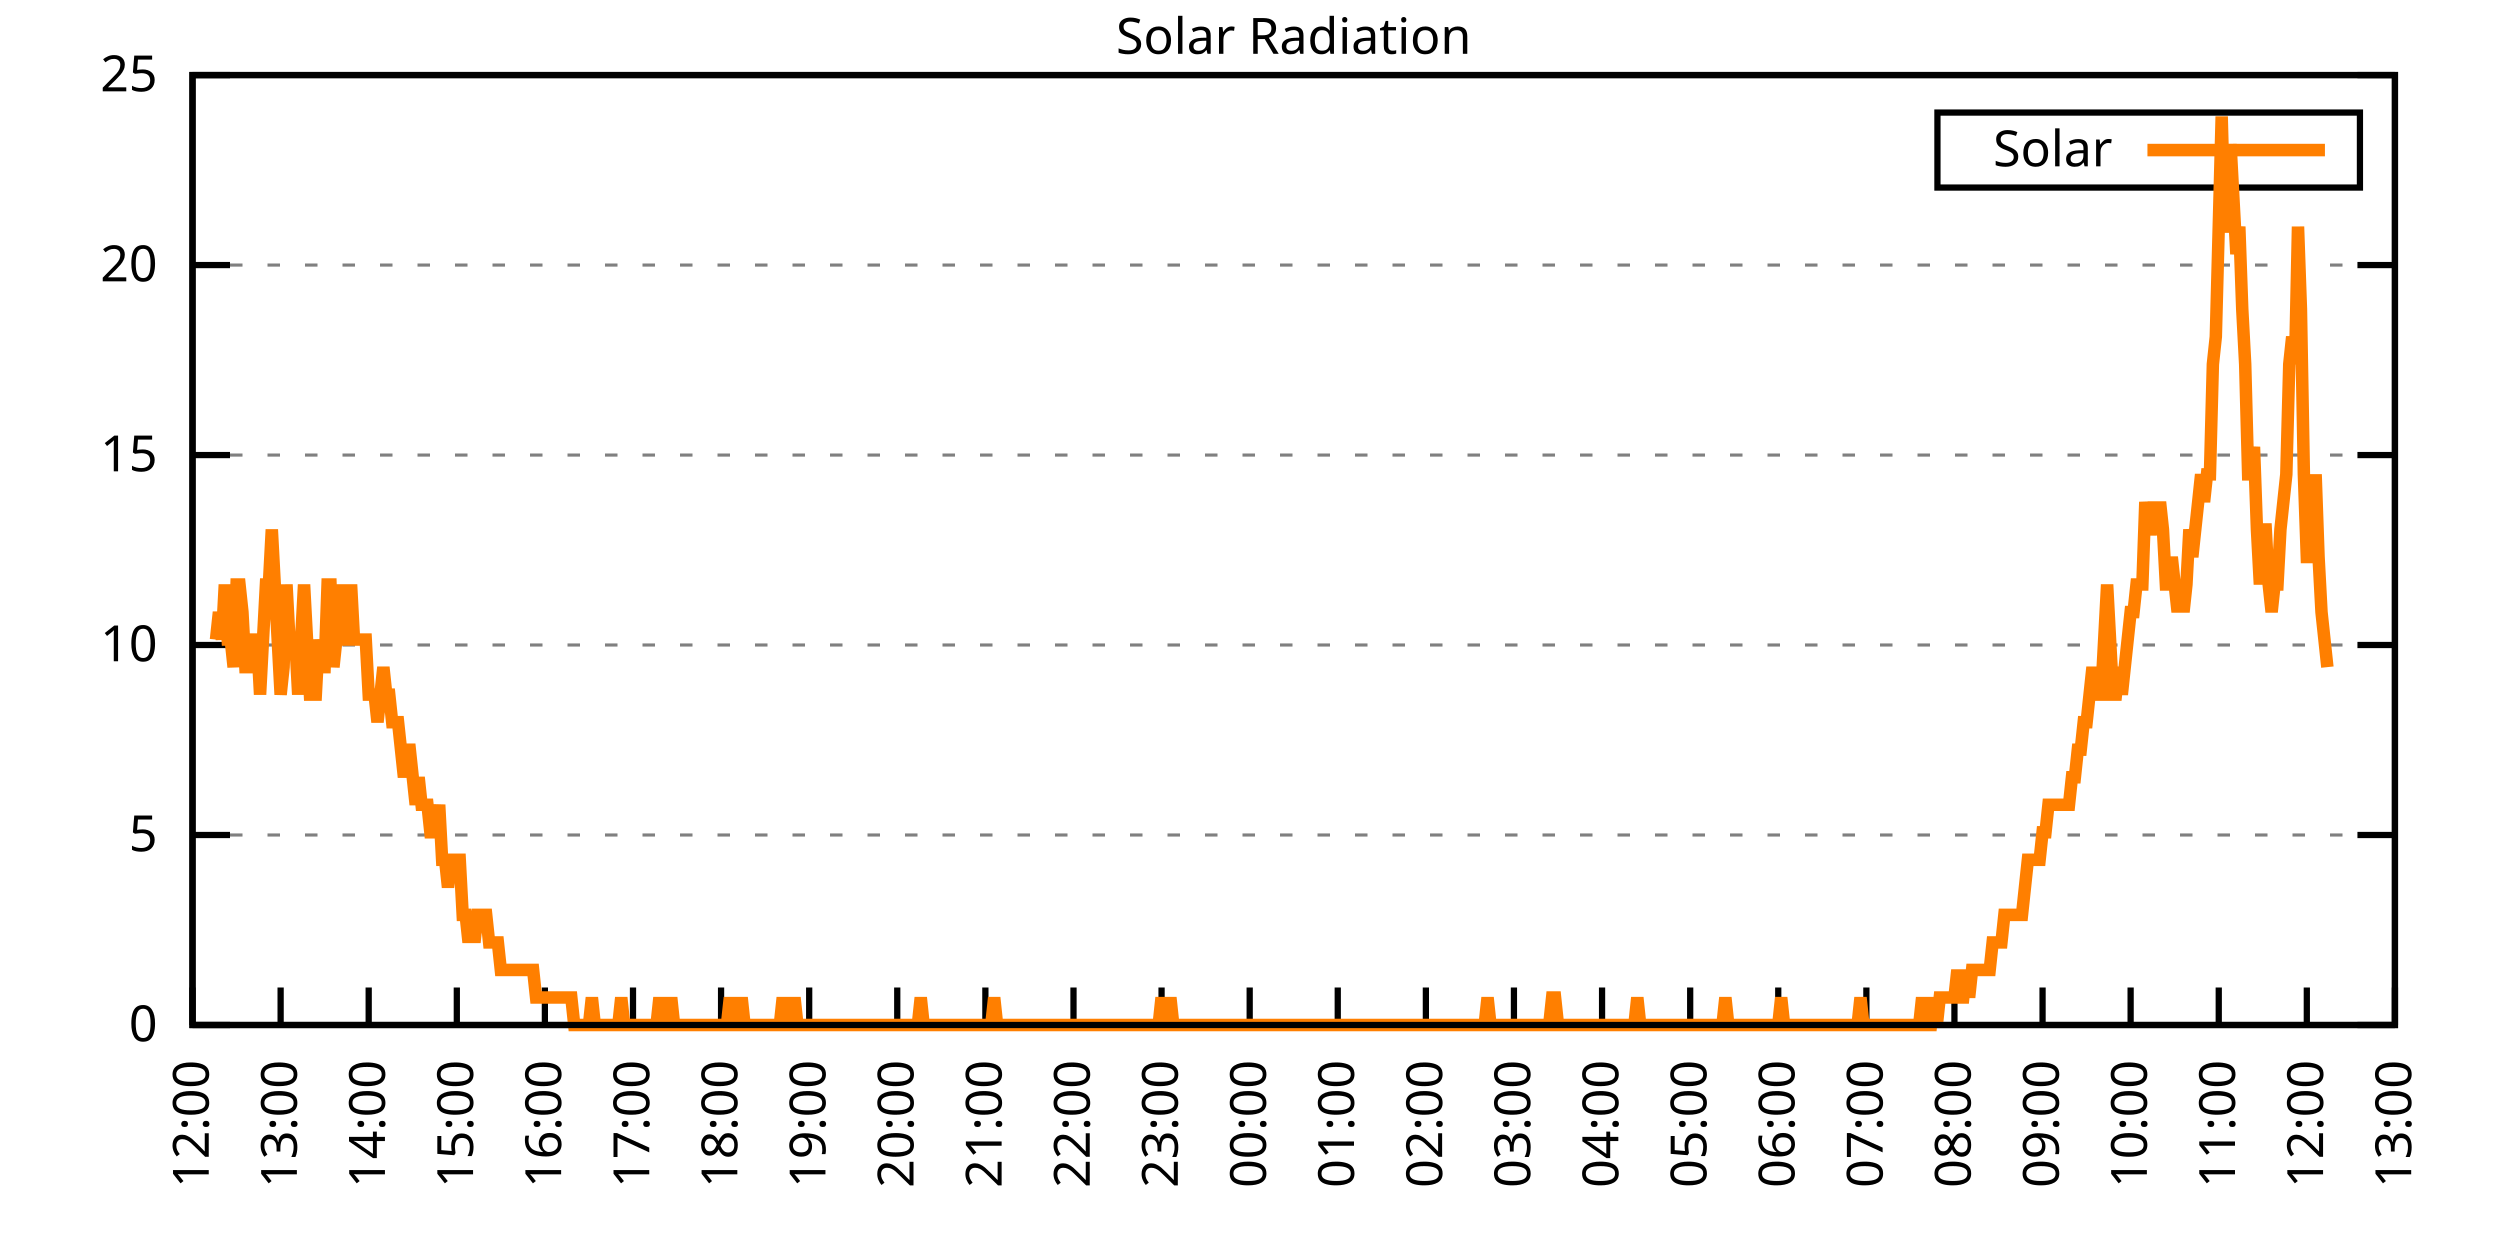
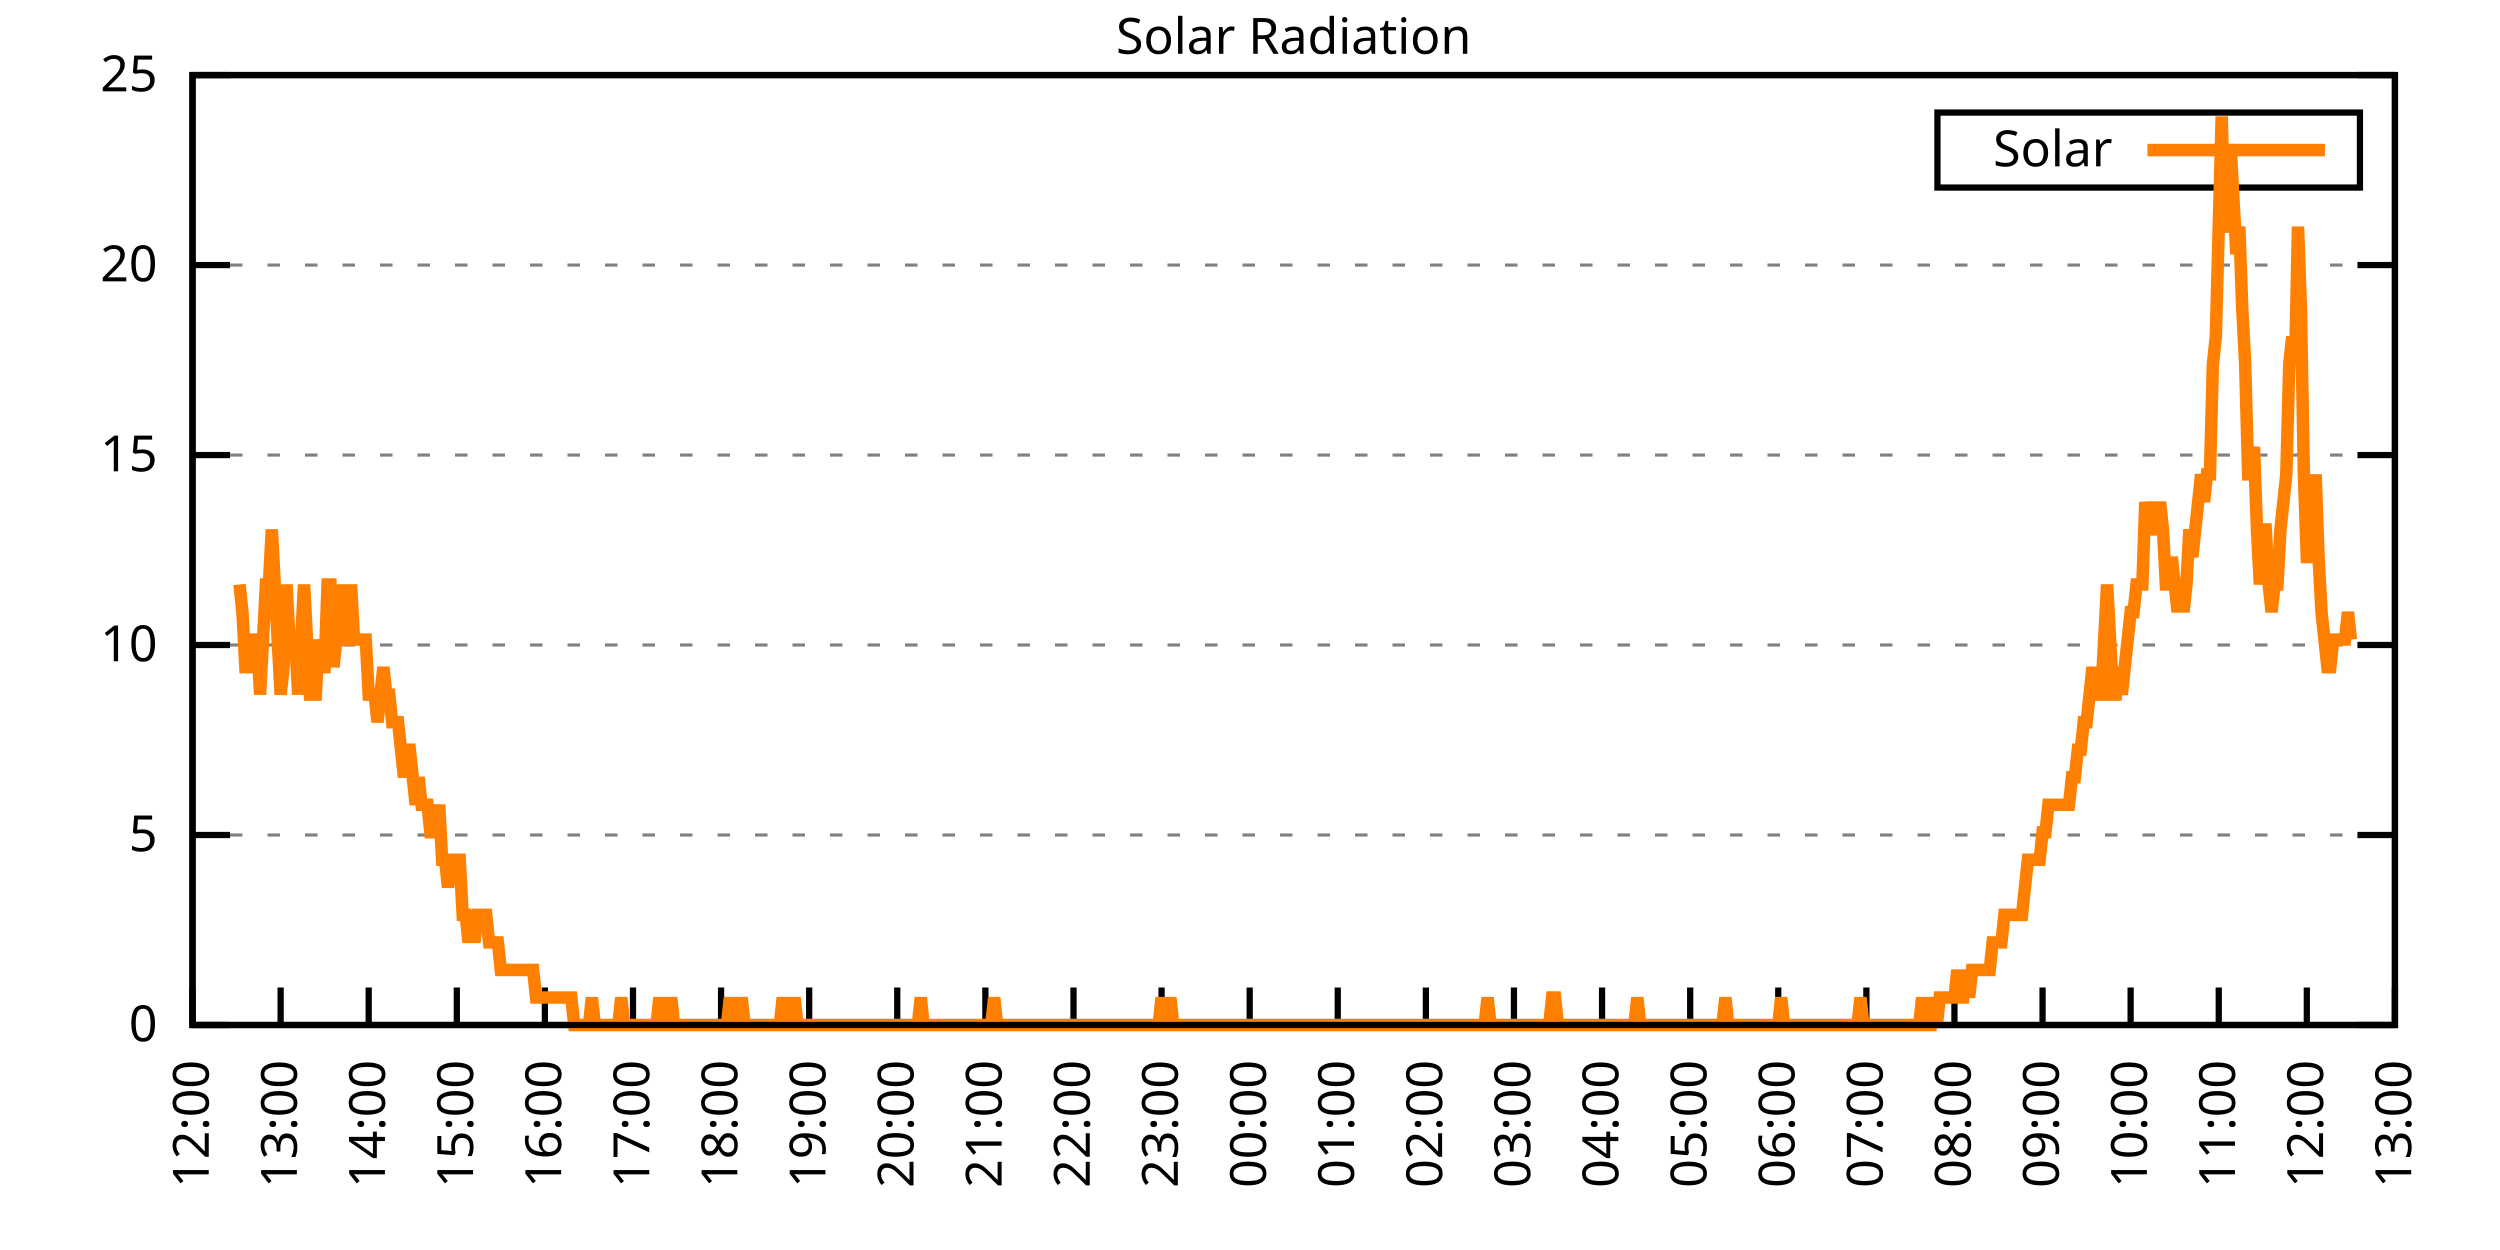
<svg xmlns="http://www.w3.org/2000/svg" xmlns:xlink="http://www.w3.org/1999/xlink" width="400" height="200" viewBox="0 0 400 200">
  <g id="gnuplot_canvas">
    <rect x="0" y="0" width="400" height="200" fill="none" />
    <defs>
      <circle id="gpDot" r="0.5" stroke-width="0.5" stroke="currentColor" />
      <path id="gpPt0" stroke-width="0.333" stroke="currentColor" d="M-1,0 h2 M0,-1 v2" />
      <path id="gpPt1" stroke-width="0.333" stroke="currentColor" d="M-1,-1 L1,1 M1,-1 L-1,1" />
      <path id="gpPt2" stroke-width="0.333" stroke="currentColor" d="M-1,0 L1,0 M0,-1 L0,1 M-1,-1 L1,1 M-1,1 L1,-1" />
      <rect id="gpPt3" stroke-width="0.333" stroke="currentColor" x="-1" y="-1" width="2" height="2" />
      <rect id="gpPt4" stroke-width="0.333" stroke="currentColor" fill="currentColor" x="-1" y="-1" width="2" height="2" />
      <circle id="gpPt5" stroke-width="0.333" stroke="currentColor" cx="0" cy="0" r="1" />
      <use xlink:href="#gpPt5" id="gpPt6" fill="currentColor" stroke="none" />
      <path id="gpPt7" stroke-width="0.333" stroke="currentColor" d="M0,-1.33 L-1.33,0.67 L1.33,0.67 z" />
      <use xlink:href="#gpPt7" id="gpPt8" fill="currentColor" stroke="none" />
      <use xlink:href="#gpPt7" id="gpPt9" stroke="currentColor" transform="rotate(180)" />
      <use xlink:href="#gpPt9" id="gpPt10" fill="currentColor" stroke="none" />
      <use xlink:href="#gpPt3" id="gpPt11" stroke="currentColor" transform="rotate(45)" />
      <use xlink:href="#gpPt11" id="gpPt12" fill="currentColor" stroke="none" />
      <path id="gpPt13" stroke-width="0.333" stroke="currentColor" d="M0,1.330 L1.265,0.411 L0.782,-1.067 L-0.782,-1.076 L-1.265,0.411 z" />
      <use xlink:href="#gpPt13" id="gpPt14" fill="currentColor" stroke="none" />
      <filter id="textbox" filterUnits="objectBoundingBox" x="0" y="0" height="1" width="1">
        <feFlood flood-color="white" flood-opacity="1" result="bgnd" />
        <feComposite in="SourceGraphic" in2="bgnd" operator="atop" />
      </filter>
      <filter id="greybox" filterUnits="objectBoundingBox" x="0" y="0" height="1" width="1">
        <feFlood flood-color="lightgrey" flood-opacity="1" result="grey" />
        <feComposite in="SourceGraphic" in2="grey" operator="atop" />
      </filter>
    </defs>
    <g fill="none" color="white" stroke="currentColor" stroke-width="1.00" stroke-linecap="butt" stroke-linejoin="miter">
</g>
    <g fill="none" color="black" stroke="currentColor" stroke-width="1.00" stroke-linecap="butt" stroke-linejoin="miter">
      <g stroke="none" shape-rendering="crispEdges">
        <polygon fill="rgb(255, 255, 255)" points="30.80,164.00 383.18,164.00 383.18,12.02 30.80,12.02 " />
      </g>
    </g>
    <g fill="none" color="black" stroke="currentColor" stroke-width="1.00" stroke-linecap="butt" stroke-linejoin="miter">
</g>
    <g fill="none" color="black" stroke="black" stroke-width="0.50" stroke-linecap="butt" stroke-linejoin="miter">
</g>
    <g fill="none" color="gray" stroke="currentColor" stroke-width="0.50" stroke-linecap="butt" stroke-linejoin="miter">
      <path stroke="gray" stroke-dasharray="2,4" class="gridline" d="M30.80,164.00 L383.19,164.00  " />
    </g>
    <g fill="none" color="gray" stroke="gray" stroke-width="1.00" stroke-linecap="butt" stroke-linejoin="miter">
</g>
    <g fill="none" color="black" stroke="currentColor" stroke-width="1.00" stroke-linecap="butt" stroke-linejoin="miter">
      <path stroke="black" d="M30.80,164.00 L36.80,164.00 M383.19,164.00 L377.19,164.00  " />
      <g transform="translate(25.20,166.60)" stroke="none" fill="black" font-family="Sans" font-size="8.00" text-anchor="end">
        <text>
          <tspan font-family="Sans"> 0</tspan>
        </text>
      </g>
    </g>
    <g fill="none" color="black" stroke="currentColor" stroke-width="1.00" stroke-linecap="butt" stroke-linejoin="miter">
</g>
    <g fill="none" color="black" stroke="black" stroke-width="0.50" stroke-linecap="butt" stroke-linejoin="miter">
</g>
    <g fill="none" color="gray" stroke="currentColor" stroke-width="0.50" stroke-linecap="butt" stroke-linejoin="miter">
      <path stroke="gray" stroke-dasharray="2,4" class="gridline" d="M30.80,133.60 L383.19,133.60  " />
    </g>
    <g fill="none" color="gray" stroke="gray" stroke-width="1.00" stroke-linecap="butt" stroke-linejoin="miter">
</g>
    <g fill="none" color="black" stroke="currentColor" stroke-width="1.00" stroke-linecap="butt" stroke-linejoin="miter">
      <path stroke="black" d="M30.80,133.60 L36.80,133.60 M383.19,133.60 L377.19,133.60  " />
      <g transform="translate(25.20,136.20)" stroke="none" fill="black" font-family="Sans" font-size="8.00" text-anchor="end">
        <text>
          <tspan font-family="Sans"> 5</tspan>
        </text>
      </g>
    </g>
    <g fill="none" color="black" stroke="currentColor" stroke-width="1.00" stroke-linecap="butt" stroke-linejoin="miter">
</g>
    <g fill="none" color="black" stroke="black" stroke-width="0.50" stroke-linecap="butt" stroke-linejoin="miter">
</g>
    <g fill="none" color="gray" stroke="currentColor" stroke-width="0.50" stroke-linecap="butt" stroke-linejoin="miter">
      <path stroke="gray" stroke-dasharray="2,4" class="gridline" d="M30.80,103.20 L383.19,103.20  " />
    </g>
    <g fill="none" color="gray" stroke="gray" stroke-width="1.00" stroke-linecap="butt" stroke-linejoin="miter">
</g>
    <g fill="none" color="black" stroke="currentColor" stroke-width="1.00" stroke-linecap="butt" stroke-linejoin="miter">
      <path stroke="black" d="M30.80,103.20 L36.80,103.20 M383.19,103.20 L377.19,103.20  " />
      <g transform="translate(25.20,105.80)" stroke="none" fill="black" font-family="Sans" font-size="8.00" text-anchor="end">
        <text>
          <tspan font-family="Sans"> 10</tspan>
        </text>
      </g>
    </g>
    <g fill="none" color="black" stroke="currentColor" stroke-width="1.00" stroke-linecap="butt" stroke-linejoin="miter">
</g>
    <g fill="none" color="black" stroke="black" stroke-width="0.50" stroke-linecap="butt" stroke-linejoin="miter">
</g>
    <g fill="none" color="gray" stroke="currentColor" stroke-width="0.50" stroke-linecap="butt" stroke-linejoin="miter">
      <path stroke="gray" stroke-dasharray="2,4" class="gridline" d="M30.80,72.81 L383.19,72.81  " />
    </g>
    <g fill="none" color="gray" stroke="gray" stroke-width="1.00" stroke-linecap="butt" stroke-linejoin="miter">
</g>
    <g fill="none" color="black" stroke="currentColor" stroke-width="1.00" stroke-linecap="butt" stroke-linejoin="miter">
      <path stroke="black" d="M30.80,72.81 L36.80,72.81 M383.19,72.81 L377.19,72.81  " />
      <g transform="translate(25.20,75.41)" stroke="none" fill="black" font-family="Sans" font-size="8.00" text-anchor="end">
        <text>
          <tspan font-family="Sans"> 15</tspan>
        </text>
      </g>
    </g>
    <g fill="none" color="black" stroke="currentColor" stroke-width="1.00" stroke-linecap="butt" stroke-linejoin="miter">
</g>
    <g fill="none" color="black" stroke="black" stroke-width="0.50" stroke-linecap="butt" stroke-linejoin="miter">
</g>
    <g fill="none" color="gray" stroke="currentColor" stroke-width="0.50" stroke-linecap="butt" stroke-linejoin="miter">
      <path stroke="gray" stroke-dasharray="2,4" class="gridline" d="M30.80,42.41 L383.19,42.41  " />
    </g>
    <g fill="none" color="gray" stroke="gray" stroke-width="1.00" stroke-linecap="butt" stroke-linejoin="miter">
</g>
    <g fill="none" color="black" stroke="currentColor" stroke-width="1.00" stroke-linecap="butt" stroke-linejoin="miter">
      <path stroke="black" d="M30.80,42.41 L36.80,42.41 M383.19,42.41 L377.19,42.41  " />
      <g transform="translate(25.20,45.01)" stroke="none" fill="black" font-family="Sans" font-size="8.00" text-anchor="end">
        <text>
          <tspan font-family="Sans"> 20</tspan>
        </text>
      </g>
    </g>
    <g fill="none" color="black" stroke="currentColor" stroke-width="1.00" stroke-linecap="butt" stroke-linejoin="miter">
</g>
    <g fill="none" color="black" stroke="black" stroke-width="0.50" stroke-linecap="butt" stroke-linejoin="miter">
</g>
    <g fill="none" color="gray" stroke="currentColor" stroke-width="0.50" stroke-linecap="butt" stroke-linejoin="miter">
      <path stroke="gray" stroke-dasharray="2,4" class="gridline" d="M30.80,12.01 L383.19,12.01  " />
    </g>
    <g fill="none" color="gray" stroke="gray" stroke-width="1.00" stroke-linecap="butt" stroke-linejoin="miter">
</g>
    <g fill="none" color="black" stroke="currentColor" stroke-width="1.00" stroke-linecap="butt" stroke-linejoin="miter">
      <path stroke="black" d="M30.80,12.01 L36.80,12.01 M383.19,12.01 L377.19,12.01  " />
      <g transform="translate(25.20,14.61)" stroke="none" fill="black" font-family="Sans" font-size="8.00" text-anchor="end">
        <text>
          <tspan font-family="Sans"> 25</tspan>
        </text>
      </g>
    </g>
    <g fill="none" color="black" stroke="currentColor" stroke-width="1.00" stroke-linecap="butt" stroke-linejoin="miter">
      <path stroke="black" d="M30.80,164.00 L30.80,158.00  " />
      <g transform="translate(33.40,169.60) rotate(270.00)" stroke="none" fill="black" font-family="Sans" font-size="8.00" text-anchor="end">
        <text>
          <tspan font-family="Sans">12:00</tspan>
        </text>
      </g>
    </g>
    <g fill="none" color="black" stroke="currentColor" stroke-width="1.00" stroke-linecap="butt" stroke-linejoin="miter">
      <path stroke="black" d="M44.90,164.00 L44.90,158.00  " />
      <g transform="translate(47.50,169.60) rotate(270.00)" stroke="none" fill="black" font-family="Sans" font-size="8.00" text-anchor="end">
        <text>
          <tspan font-family="Sans">13:00</tspan>
        </text>
      </g>
    </g>
    <g fill="none" color="black" stroke="currentColor" stroke-width="1.00" stroke-linecap="butt" stroke-linejoin="miter">
      <path stroke="black" d="M58.99,164.00 L58.99,158.00  " />
      <g transform="translate(61.59,169.60) rotate(270.00)" stroke="none" fill="black" font-family="Sans" font-size="8.00" text-anchor="end">
        <text>
          <tspan font-family="Sans">14:00</tspan>
        </text>
      </g>
    </g>
    <g fill="none" color="black" stroke="currentColor" stroke-width="1.00" stroke-linecap="butt" stroke-linejoin="miter">
      <path stroke="black" d="M73.09,164.00 L73.09,158.00  " />
      <g transform="translate(75.69,169.60) rotate(270.00)" stroke="none" fill="black" font-family="Sans" font-size="8.00" text-anchor="end">
        <text>
          <tspan font-family="Sans">15:00</tspan>
        </text>
      </g>
    </g>
    <g fill="none" color="black" stroke="currentColor" stroke-width="1.00" stroke-linecap="butt" stroke-linejoin="miter">
      <path stroke="black" d="M87.18,164.00 L87.18,158.00  " />
      <g transform="translate(89.78,169.60) rotate(270.00)" stroke="none" fill="black" font-family="Sans" font-size="8.00" text-anchor="end">
        <text>
          <tspan font-family="Sans">16:00</tspan>
        </text>
      </g>
    </g>
    <g fill="none" color="black" stroke="currentColor" stroke-width="1.00" stroke-linecap="butt" stroke-linejoin="miter">
      <path stroke="black" d="M101.28,164.00 L101.28,158.00  " />
      <g transform="translate(103.88,169.60) rotate(270.00)" stroke="none" fill="black" font-family="Sans" font-size="8.00" text-anchor="end">
        <text>
          <tspan font-family="Sans">17:00</tspan>
        </text>
      </g>
    </g>
    <g fill="none" color="black" stroke="currentColor" stroke-width="1.00" stroke-linecap="butt" stroke-linejoin="miter">
      <path stroke="black" d="M115.37,164.00 L115.37,158.00  " />
      <g transform="translate(117.97,169.60) rotate(270.00)" stroke="none" fill="black" font-family="Sans" font-size="8.00" text-anchor="end">
        <text>
          <tspan font-family="Sans">18:00</tspan>
        </text>
      </g>
    </g>
    <g fill="none" color="black" stroke="currentColor" stroke-width="1.00" stroke-linecap="butt" stroke-linejoin="miter">
      <path stroke="black" d="M129.47,164.00 L129.47,158.00  " />
      <g transform="translate(132.07,169.60) rotate(270.00)" stroke="none" fill="black" font-family="Sans" font-size="8.00" text-anchor="end">
        <text>
          <tspan font-family="Sans">19:00</tspan>
        </text>
      </g>
    </g>
    <g fill="none" color="black" stroke="currentColor" stroke-width="1.00" stroke-linecap="butt" stroke-linejoin="miter">
      <path stroke="black" d="M143.56,164.00 L143.56,158.00  " />
      <g transform="translate(146.16,169.60) rotate(270.00)" stroke="none" fill="black" font-family="Sans" font-size="8.00" text-anchor="end">
        <text>
          <tspan font-family="Sans">20:00</tspan>
        </text>
      </g>
    </g>
    <g fill="none" color="black" stroke="currentColor" stroke-width="1.00" stroke-linecap="butt" stroke-linejoin="miter">
      <path stroke="black" d="M157.66,164.00 L157.66,158.00  " />
      <g transform="translate(160.26,169.60) rotate(270.00)" stroke="none" fill="black" font-family="Sans" font-size="8.00" text-anchor="end">
        <text>
          <tspan font-family="Sans">21:00</tspan>
        </text>
      </g>
    </g>
    <g fill="none" color="black" stroke="currentColor" stroke-width="1.00" stroke-linecap="butt" stroke-linejoin="miter">
      <path stroke="black" d="M171.76,164.00 L171.76,158.00  " />
      <g transform="translate(174.36,169.60) rotate(270.00)" stroke="none" fill="black" font-family="Sans" font-size="8.00" text-anchor="end">
        <text>
          <tspan font-family="Sans">22:00</tspan>
        </text>
      </g>
    </g>
    <g fill="none" color="black" stroke="currentColor" stroke-width="1.00" stroke-linecap="butt" stroke-linejoin="miter">
      <path stroke="black" d="M185.85,164.00 L185.85,158.00  " />
      <g transform="translate(188.45,169.60) rotate(270.00)" stroke="none" fill="black" font-family="Sans" font-size="8.00" text-anchor="end">
        <text>
          <tspan font-family="Sans">23:00</tspan>
        </text>
      </g>
    </g>
    <g fill="none" color="black" stroke="currentColor" stroke-width="1.00" stroke-linecap="butt" stroke-linejoin="miter">
      <path stroke="black" d="M199.95,164.00 L199.95,158.00  " />
      <g transform="translate(202.55,169.60) rotate(270.00)" stroke="none" fill="black" font-family="Sans" font-size="8.00" text-anchor="end">
        <text>
          <tspan font-family="Sans">00:00</tspan>
        </text>
      </g>
    </g>
    <g fill="none" color="black" stroke="currentColor" stroke-width="1.00" stroke-linecap="butt" stroke-linejoin="miter">
      <path stroke="black" d="M214.04,164.00 L214.04,158.00  " />
      <g transform="translate(216.64,169.60) rotate(270.00)" stroke="none" fill="black" font-family="Sans" font-size="8.00" text-anchor="end">
        <text>
          <tspan font-family="Sans">01:00</tspan>
        </text>
      </g>
    </g>
    <g fill="none" color="black" stroke="currentColor" stroke-width="1.00" stroke-linecap="butt" stroke-linejoin="miter">
      <path stroke="black" d="M228.14,164.00 L228.14,158.00  " />
      <g transform="translate(230.74,169.60) rotate(270.00)" stroke="none" fill="black" font-family="Sans" font-size="8.00" text-anchor="end">
        <text>
          <tspan font-family="Sans">02:00</tspan>
        </text>
      </g>
    </g>
    <g fill="none" color="black" stroke="currentColor" stroke-width="1.00" stroke-linecap="butt" stroke-linejoin="miter">
      <path stroke="black" d="M242.23,164.00 L242.23,158.00  " />
      <g transform="translate(244.83,169.60) rotate(270.00)" stroke="none" fill="black" font-family="Sans" font-size="8.00" text-anchor="end">
        <text>
          <tspan font-family="Sans">03:00</tspan>
        </text>
      </g>
    </g>
    <g fill="none" color="black" stroke="currentColor" stroke-width="1.00" stroke-linecap="butt" stroke-linejoin="miter">
      <path stroke="black" d="M256.33,164.00 L256.33,158.00  " />
      <g transform="translate(258.93,169.60) rotate(270.00)" stroke="none" fill="black" font-family="Sans" font-size="8.00" text-anchor="end">
        <text>
          <tspan font-family="Sans">04:00</tspan>
        </text>
      </g>
    </g>
    <g fill="none" color="black" stroke="currentColor" stroke-width="1.00" stroke-linecap="butt" stroke-linejoin="miter">
      <path stroke="black" d="M270.43,164.00 L270.43,158.00  " />
      <g transform="translate(273.03,169.60) rotate(270.00)" stroke="none" fill="black" font-family="Sans" font-size="8.00" text-anchor="end">
        <text>
          <tspan font-family="Sans">05:00</tspan>
        </text>
      </g>
    </g>
    <g fill="none" color="black" stroke="currentColor" stroke-width="1.00" stroke-linecap="butt" stroke-linejoin="miter">
      <path stroke="black" d="M284.52,164.00 L284.52,158.00  " />
      <g transform="translate(287.12,169.60) rotate(270.00)" stroke="none" fill="black" font-family="Sans" font-size="8.00" text-anchor="end">
        <text>
          <tspan font-family="Sans">06:00</tspan>
        </text>
      </g>
    </g>
    <g fill="none" color="black" stroke="currentColor" stroke-width="1.00" stroke-linecap="butt" stroke-linejoin="miter">
      <path stroke="black" d="M298.62,164.00 L298.62,158.00  " />
      <g transform="translate(301.22,169.60) rotate(270.00)" stroke="none" fill="black" font-family="Sans" font-size="8.00" text-anchor="end">
        <text>
          <tspan font-family="Sans">07:00</tspan>
        </text>
      </g>
    </g>
    <g fill="none" color="black" stroke="currentColor" stroke-width="1.00" stroke-linecap="butt" stroke-linejoin="miter">
      <path stroke="black" d="M312.71,164.00 L312.71,158.00  " />
      <g transform="translate(315.31,169.60) rotate(270.00)" stroke="none" fill="black" font-family="Sans" font-size="8.00" text-anchor="end">
        <text>
          <tspan font-family="Sans">08:00</tspan>
        </text>
      </g>
    </g>
    <g fill="none" color="black" stroke="currentColor" stroke-width="1.00" stroke-linecap="butt" stroke-linejoin="miter">
      <path stroke="black" d="M326.81,164.00 L326.81,158.00  " />
      <g transform="translate(329.41,169.60) rotate(270.00)" stroke="none" fill="black" font-family="Sans" font-size="8.00" text-anchor="end">
        <text>
          <tspan font-family="Sans">09:00</tspan>
        </text>
      </g>
    </g>
    <g fill="none" color="black" stroke="currentColor" stroke-width="1.00" stroke-linecap="butt" stroke-linejoin="miter">
      <path stroke="black" d="M340.90,164.00 L340.90,158.00  " />
      <g transform="translate(343.50,169.60) rotate(270.00)" stroke="none" fill="black" font-family="Sans" font-size="8.00" text-anchor="end">
        <text>
          <tspan font-family="Sans">10:00</tspan>
        </text>
      </g>
    </g>
    <g fill="none" color="black" stroke="currentColor" stroke-width="1.00" stroke-linecap="butt" stroke-linejoin="miter">
      <path stroke="black" d="M355.00,164.00 L355.00,158.00  " />
      <g transform="translate(357.60,169.60) rotate(270.00)" stroke="none" fill="black" font-family="Sans" font-size="8.00" text-anchor="end">
        <text>
          <tspan font-family="Sans">11:00</tspan>
        </text>
      </g>
    </g>
    <g fill="none" color="black" stroke="currentColor" stroke-width="1.00" stroke-linecap="butt" stroke-linejoin="miter">
      <path stroke="black" d="M369.09,164.00 L369.09,158.00  " />
      <g transform="translate(371.69,169.60) rotate(270.00)" stroke="none" fill="black" font-family="Sans" font-size="8.00" text-anchor="end">
        <text>
          <tspan font-family="Sans">12:00</tspan>
        </text>
      </g>
    </g>
    <g fill="none" color="black" stroke="currentColor" stroke-width="1.00" stroke-linecap="butt" stroke-linejoin="miter">
      <path stroke="black" d="M383.19,164.00 L383.19,158.00  " />
      <g transform="translate(385.79,169.60) rotate(270.00)" stroke="none" fill="black" font-family="Sans" font-size="8.00" text-anchor="end">
        <text>
          <tspan font-family="Sans">13:00</tspan>
        </text>
      </g>
    </g>
    <g fill="none" color="black" stroke="currentColor" stroke-width="1.00" stroke-linecap="butt" stroke-linejoin="miter">
</g>
    <g fill="none" color="black" stroke="currentColor" stroke-width="1.00" stroke-linecap="butt" stroke-linejoin="miter">
      <path stroke="black" d="M30.80,12.01 L30.80,164.00 L383.19,164.00 L383.19,12.01 L30.80,12.01 Z  " />
    </g>
    <g fill="none" color="black" stroke="currentColor" stroke-width="1.00" stroke-linecap="butt" stroke-linejoin="miter">
</g>
    <g fill="none" color="black" stroke="currentColor" stroke-width="1.00" stroke-linecap="butt" stroke-linejoin="miter">
      <path stroke="black" d="M309.99,30.01 L309.99,18.01 L377.59,18.01 L377.59,30.01 L309.99,30.01 Z  " />
    </g>
    <g id="Solar_Radiation_plot_1">
      <g fill="none" color="white" stroke="black" stroke-width="2.00" stroke-linecap="butt" stroke-linejoin="miter">
</g>
      <g fill="none" color="black" stroke="currentColor" stroke-width="2.00" stroke-linecap="butt" stroke-linejoin="miter">
        <g transform="translate(337.99,26.61)" stroke="none" fill="black" font-family="Sans" font-size="8.00" text-anchor="end">
          <text>
            <tspan font-family="Sans">Solar</tspan>
          </text>
        </g>
      </g>
      <g fill="none" color="black" stroke="currentColor" stroke-width="2.00" stroke-linecap="butt" stroke-linejoin="miter">
-         <path stroke="rgb(255, 127,   0)" d="M343.59,24.01 L371.99,24.01 M34.56,102.33 L35.03,97.93 L35.50,102.33 L35.97,93.52 L36.44,102.33 L36.91,102.33   L37.38,106.74 L37.85,93.52 L38.32,93.52 L38.79,97.93 L39.26,106.74 L39.73,106.74 L40.20,102.33 L40.67,102.33   L41.14,102.33 L41.61,111.14 L42.08,102.33 L42.55,93.52 L43.02,93.52 L43.49,84.71 L43.96,93.52 L44.43,102.33   L44.90,111.14 L45.37,106.74 L45.84,93.52 L46.31,102.33 L46.78,102.33 L47.24,102.33 L47.71,111.14 L48.18,102.33   L48.65,93.52 L49.12,102.33 L49.59,111.14 L50.06,111.14 L50.53,111.14 L51.00,102.33 L51.47,106.74 L51.94,106.74   L52.41,93.52 L52.88,93.52 L53.35,106.74 L53.82,102.33 L54.29,93.52 L54.76,102.33 L55.23,102.33 L55.70,102.33   L56.17,93.52 L56.64,102.33 L57.11,102.33 L57.58,102.33 L58.05,102.33 L58.52,102.33 L58.99,111.14 L59.46,111.14   L59.93,111.14 L60.40,115.55 L60.87,111.14 L61.34,106.74 L61.81,111.14 L62.28,111.14 L62.75,115.55 L63.22,115.55   L63.69,115.55 L64.16,119.95 L64.63,124.36 L65.10,119.95 L65.57,119.95 L66.04,124.36 L66.51,128.76 L66.98,124.36   L67.45,128.76 L67.92,128.76 L68.39,128.76 L68.86,133.17 L69.33,133.17 L69.80,133.17 L70.27,128.76 L70.74,137.57   L71.21,137.57 L71.68,141.98 L72.15,137.57 L72.62,137.57 L73.09,137.57 L73.56,137.57 L74.03,146.38 L74.50,146.38   L74.97,150.79 L75.44,146.38 L75.91,150.79 L76.38,146.38 L76.85,146.38 L77.32,146.38 L77.79,146.38 L78.26,150.79   L78.73,150.79 L79.19,150.79 L79.66,150.79 L80.13,155.19 L80.60,155.19 L81.07,155.19 L81.54,155.19 L82.01,155.19   L82.48,155.19 L82.95,155.19 L83.42,155.19 L83.89,155.19 L84.36,155.19 L84.83,155.19 L85.30,155.19 L85.77,159.60   L86.24,159.60 L86.71,159.60 L87.18,159.60 L87.65,159.60 L88.12,159.60 L88.59,159.60 L89.06,159.60 L89.53,159.60   L90.00,159.60 L90.47,159.60 L90.94,159.60 L91.41,159.60 L91.88,164.00 L92.35,164.00 L92.82,164.00 L93.29,164.00   L93.76,164.00 L94.23,164.00 L94.70,159.60 L95.17,164.00 L95.64,164.00 L96.11,164.00 L96.58,164.00 L97.05,164.00   L97.52,164.00 L97.99,164.00 L98.46,164.00 L98.93,164.00 L99.40,159.60 L99.87,164.00 L100.34,164.00 L100.81,164.00   L101.28,164.00 L101.75,164.00 L102.22,164.00 L102.69,164.00 L103.16,164.00 L103.63,164.00 L104.10,164.00 L104.57,164.00   L105.04,164.00 L105.51,159.60 L105.98,164.00 L106.45,164.00 L106.92,164.00 L107.39,159.60 L107.86,164.00 L108.33,164.00   L108.80,164.00 L109.27,164.00 L109.74,164.00 L110.21,164.00 L110.68,164.00 L111.14,164.00 L111.61,164.00 L112.08,164.00   L112.55,164.00 L113.02,164.00 L113.49,164.00 L113.96,164.00 L114.43,164.00 L114.90,164.00 L115.37,164.00 L115.84,164.00   L116.31,164.00 L116.78,159.60 L117.25,164.00 L117.72,164.00 L118.19,164.00 L118.66,159.60 L119.13,164.00 L119.60,164.00   L120.07,164.00 L120.54,164.00 L121.01,164.00 L121.48,164.00 L121.95,164.00 L122.42,164.00 L122.89,164.00 L123.36,164.00   L123.83,164.00 L124.30,164.00 L124.77,164.00 L125.24,159.60 L125.71,164.00 L126.18,164.00 L126.65,164.00 L127.12,159.60   L127.59,164.00 L128.06,164.00 L128.53,164.00 L129.00,164.00 L129.47,164.00 L129.94,164.00 L130.41,164.00 L130.88,164.00   L131.35,164.00 L131.82,164.00 L132.29,164.00 L132.76,164.00 L133.23,164.00 L133.70,164.00 L134.17,164.00 L134.64,164.00   L135.11,164.00 L135.58,164.00 L136.05,164.00 L136.52,164.00 L136.99,164.00 L137.46,164.00 L137.93,164.00 L138.40,164.00   L138.87,164.00 L139.34,164.00 L139.81,164.00 L140.28,164.00 L140.75,164.00 L141.22,164.00 L141.69,164.00 L142.16,164.00   L142.63,164.00 L143.09,164.00 L143.56,164.00 L144.03,164.00 L144.50,164.00 L144.97,164.00 L145.44,164.00 L145.91,164.00   L146.38,164.00 L146.85,164.00 L147.32,159.60 L147.79,164.00 L148.26,164.00 L148.73,164.00 L149.20,164.00 L149.67,164.00   L150.14,164.00 L150.61,164.00 L151.08,164.00 L151.55,164.00 L152.02,164.00 L152.49,164.00 L152.96,164.00 L153.43,164.00   L153.90,164.00 L154.37,164.00 L154.84,164.00 L155.31,164.00 L155.78,164.00 L156.25,164.00 L156.72,164.00 L157.19,164.00   L157.66,164.00 L158.13,164.00 L158.60,164.00 L159.07,159.60 L159.54,164.00 L160.01,164.00 L160.48,164.00 L160.95,164.00   L161.42,164.00 L161.89,164.00 L162.36,164.00 L162.83,164.00 L163.30,164.00 L163.77,164.00 L164.24,164.00 L164.71,164.00   L165.18,164.00 L165.65,164.00 L166.12,164.00 L166.59,164.00 L167.06,164.00 L167.53,164.00 L168.00,164.00 L168.47,164.00   L168.94,164.00 L169.41,164.00 L169.88,164.00 L170.35,164.00 L170.82,164.00 L171.29,164.00 L171.76,164.00 L172.23,164.00   L172.70,164.00 L173.17,164.00 L173.64,164.00 L174.11,164.00 L174.58,164.00 L175.04,164.00 L175.51,164.00 L175.98,164.00   L176.45,164.00 L176.92,164.00 L177.39,164.00 L177.86,164.00 L178.33,164.00 L178.80,164.00 L179.27,164.00 L179.74,164.00   L180.21,164.00 L180.68,164.00 L181.15,164.00 L181.62,164.00 L182.09,164.00 L182.56,164.00 L183.03,164.00 L183.50,164.00   L183.97,164.00 L184.44,164.00 L184.91,164.00 L185.38,164.00 L185.85,159.60 L186.32,164.00 L186.79,164.00 L187.26,159.60   L187.73,164.00 L188.20,164.00 L188.67,164.00 L189.14,164.00 L189.61,164.00 L190.08,164.00 L190.55,164.00 L191.02,164.00   L191.49,164.00 L191.96,164.00 L192.43,164.00 L192.90,164.00 L193.37,164.00 L193.84,164.00 L194.31,164.00 L194.78,164.00   L195.25,164.00 L195.72,164.00 L196.19,164.00 L196.66,164.00 L197.13,164.00 L197.60,164.00 L198.07,164.00 L198.54,164.00   L199.01,164.00 L199.48,164.00 L199.95,164.00 L200.42,164.00 L200.89,164.00 L201.36,164.00 L201.83,164.00 L202.30,164.00   L202.77,164.00 L203.24,164.00 L203.71,164.00 L204.18,164.00 L204.65,164.00 L205.12,164.00 L205.59,164.00 L206.06,164.00   L206.53,164.00 L207.00,164.00 L207.46,164.00 L207.93,164.00 L208.40,164.00 L208.87,164.00 L209.34,164.00 L209.81,164.00   L210.28,164.00 L210.75,164.00 L211.22,164.00 L211.69,164.00 L212.16,164.00 L212.63,164.00 L213.10,164.00 L213.57,164.00   L214.04,164.00 L214.51,164.00 L214.98,164.00 L215.45,164.00 L215.92,164.00 L216.39,164.00 L216.86,164.00 L217.33,164.00   L217.80,164.00 L218.27,164.00 L218.74,164.00 L219.21,164.00 L219.68,164.00 L220.15,164.00 L220.62,164.00 L221.09,164.00   L221.56,164.00 L222.03,164.00 L222.50,164.00 L222.97,164.00 L223.44,164.00 L223.91,164.00 L224.38,164.00 L224.85,164.00   L225.32,164.00 L225.79,164.00 L226.26,164.00 L226.73,164.00 L227.20,164.00 L227.67,164.00 L228.14,164.00 L228.61,164.00   L229.08,164.00 L229.55,164.00 L230.02,164.00 L230.49,164.00 L230.96,164.00 L231.43,164.00 L231.90,164.00 L232.37,164.00   L232.84,164.00 L233.31,164.00 L233.78,164.00 L234.25,164.00 L234.72,164.00 L235.19,164.00 L235.66,164.00 L236.13,164.00   L236.60,164.00 L237.07,164.00 L237.54,164.00 L238.01,159.60 L238.48,164.00 L238.95,164.00 L239.41,164.00 L239.88,164.00   L240.35,164.00 L240.82,164.00 L241.29,164.00 L241.76,164.00 L242.23,164.00 L242.70,164.00 L243.17,164.00 L243.64,164.00   L244.11,164.00 L244.58,164.00 L245.05,164.00 L245.52,164.00 L245.99,164.00 L246.46,164.00 L246.93,164.00 L247.40,164.00   L247.87,164.00 L248.34,159.60 L248.81,159.60 L249.28,164.00 L249.75,164.00 L250.22,164.00 L250.69,164.00 L251.16,164.00   L251.63,164.00 L252.10,164.00 L252.57,164.00 L253.04,164.00 L253.51,164.00 L253.98,164.00 L254.45,164.00 L254.92,164.00   L255.39,164.00 L255.86,164.00 L256.33,164.00 L256.80,164.00 L257.27,164.00 L257.74,164.00 L258.21,164.00 L258.68,164.00   L259.15,164.00 L259.62,164.00 L260.09,164.00 L260.56,164.00 L261.03,164.00 L261.50,164.00 L261.97,159.60 L262.44,164.00   L262.91,164.00 L263.38,164.00 L263.85,164.00 L264.32,164.00 L264.79,164.00 L265.26,164.00 L265.73,164.00 L266.20,164.00   L266.67,164.00 L267.14,164.00 L267.61,164.00 L268.08,164.00 L268.55,164.00 L269.02,164.00 L269.49,164.00 L269.96,164.00   L270.43,164.00 L270.90,164.00 L271.36,164.00 L271.83,164.00 L272.30,164.00 L272.77,164.00 L273.24,164.00 L273.71,164.00   L274.18,164.00 L274.65,164.00 L275.12,164.00 L275.59,164.00 L276.06,159.60 L276.53,164.00 L277.00,164.00 L277.47,164.00   L277.94,164.00 L278.41,164.00 L278.88,164.00 L279.35,164.00 L279.82,164.00 L280.29,164.00 L280.76,164.00 L281.23,164.00   L281.70,164.00 L282.17,164.00 L282.64,164.00 L283.11,164.00 L283.58,164.00 L284.05,164.00 L284.52,164.00 L284.99,159.60   L285.46,164.00 L285.93,164.00 L286.40,164.00 L286.87,164.00 L287.34,164.00 L287.81,164.00 L288.28,164.00 L288.75,164.00   L289.22,164.00 L289.69,164.00 L290.16,164.00 L290.63,164.00 L291.10,164.00 L291.57,164.00 L292.04,164.00 L292.51,164.00   L292.98,164.00 L293.45,164.00 L293.92,164.00 L294.39,164.00 L294.86,164.00 L295.33,164.00 L295.80,164.00 L296.27,164.00   L296.74,164.00 L297.21,164.00 L297.68,159.60 L298.15,164.00 L298.62,164.00 L299.09,164.00 L299.56,164.00 L300.03,164.00   L300.50,164.00 L300.97,164.00 L301.44,164.00 L301.91,164.00 L302.38,164.00 L302.85,164.00 L303.31,164.00 L303.78,164.00   L304.25,164.00 L304.72,164.00 L305.19,164.00 L305.66,164.00 L306.13,164.00 L306.60,164.00 L307.07,164.00 L307.54,159.60   L308.01,164.00 L308.48,164.00 L308.95,164.00 L309.42,159.60 L309.89,164.00 L310.36,159.60 L310.83,159.60 L311.30,159.60   L311.77,159.60 L312.24,159.60 L312.71,159.60 L313.18,155.19 L313.65,159.60 L314.12,159.60 L314.59,155.19 L315.06,159.60   L315.53,155.19 L316.00,155.19 L316.47,155.19 L316.94,155.19 L317.41,155.19 L317.88,155.19 L318.35,155.19 L318.82,150.79   L319.29,150.79 L319.76,150.79 L320.23,150.79 L320.70,146.38 L321.17,146.38 L321.64,146.38 L322.11,146.38 L322.58,146.38   L323.05,146.38 L323.52,146.38 L323.99,141.98 L324.46,137.57 L324.93,137.57 L325.40,137.57 L325.87,137.57 L326.34,137.57   L326.81,133.17 L327.28,133.17 L327.75,128.76 L328.22,128.76 L328.69,128.76 L329.16,128.76 L329.63,128.76 L330.10,128.76   L330.57,128.76 L331.04,128.76 L331.51,124.36 L331.98,124.36 L332.45,119.95 L332.92,119.95 L333.39,115.55 L333.86,115.55   L334.33,111.14 L334.80,106.74 L335.26,111.14 L335.73,111.14 L336.20,111.14 L336.67,102.33 L337.14,93.52 L337.61,102.33   L338.08,111.14 L338.55,111.14 L339.02,106.74 L339.49,111.14 L339.96,106.74 L340.43,102.33 L340.90,97.93 L341.37,97.93   L341.84,93.52 L342.31,93.52 L342.78,93.52 L343.25,80.31 L343.72,84.71 L344.19,84.71 L344.66,80.31 L345.13,84.71   L345.60,80.31 L346.07,84.71 L346.54,93.52 L347.01,93.52 L347.48,89.12 L347.95,93.52 L348.42,97.93 L348.89,93.52   L349.36,97.93 L349.83,93.52 L350.30,84.71 L350.77,89.12 L351.24,84.71 L351.71,80.31 L352.18,75.90 L352.65,80.31   L353.12,75.90 L353.59,75.90 L354.06,58.28 L354.53,53.88 L355.00,36.26 L355.47,18.64 L355.94,36.26 L356.41,36.26   L356.88,23.04 L357.35,31.85 L357.82,40.66 L358.29,36.26 L358.76,49.47 L359.23,58.28 L359.70,75.90 L360.17,75.90   L360.64,71.50 L361.11,84.71 L361.58,93.52 L362.05,84.71 L362.52,84.71 L362.99,93.52 L363.46,97.93 L363.93,93.52   L364.40,93.52 L364.87,84.71 L365.34,80.31 L365.81,75.90 L366.28,58.28 L366.75,53.88 L367.21,58.28 L367.68,36.26   L368.15,49.47 L368.62,75.90 L369.09,89.12 L369.56,89.12 L370.03,89.12 L370.50,75.90 L370.97,89.12 L371.44,97.93   L371.91,102.33 L372.38,106.74  " />
+         <path stroke="rgb(255, 127,   0)" d="M343.59,24.01 L371.99,24.01 M38.32,93.52 L38.79,97.93 L39.26,106.74 L39.73,106.74 L40.20,102.33 L40.67,102.33   L41.14,102.33 L41.61,111.14 L42.08,102.33 L42.55,93.52 L43.02,93.52 L43.49,84.71 L43.96,93.52 L44.43,102.33   L44.90,111.14 L45.37,106.74 L45.84,93.52 L46.31,102.33 L46.78,102.33 L47.24,102.33 L47.71,111.14 L48.18,102.33   L48.65,93.52 L49.12,102.33 L49.59,111.14 L50.06,111.14 L50.53,111.14 L51.00,102.33 L51.47,106.74 L51.94,106.74   L52.41,93.52 L52.88,93.52 L53.35,106.74 L53.82,102.33 L54.29,93.52 L54.76,102.33 L55.23,102.33 L55.70,102.33   L56.17,93.52 L56.64,102.33 L57.11,102.33 L57.58,102.33 L58.05,102.33 L58.52,102.33 L58.99,111.14 L59.46,111.14   L59.93,111.14 L60.40,115.55 L60.87,111.14 L61.34,106.74 L61.81,111.14 L62.28,111.14 L62.75,115.55 L63.22,115.55   L63.69,115.55 L64.16,119.95 L64.63,124.36 L65.10,119.95 L65.57,119.95 L66.04,124.36 L66.51,128.76 L66.98,124.36   L67.45,128.76 L67.92,128.76 L68.39,128.76 L68.86,133.17 L69.33,133.17 L69.80,133.17 L70.27,128.76 L70.74,137.57   L71.21,137.57 L71.68,141.98 L72.15,137.57 L72.62,137.57 L73.09,137.57 L73.56,137.57 L74.03,146.38 L74.50,146.38   L74.97,150.79 L75.44,146.38 L75.91,150.79 L76.38,146.38 L76.85,146.38 L77.32,146.38 L77.79,146.38 L78.26,150.79   L78.73,150.79 L79.19,150.79 L79.66,150.79 L80.13,155.19 L80.60,155.19 L81.07,155.19 L81.54,155.19 L82.01,155.19   L82.48,155.19 L82.95,155.19 L83.42,155.19 L83.89,155.19 L84.36,155.19 L84.83,155.19 L85.30,155.19 L85.77,159.60   L86.24,159.60 L86.71,159.60 L87.18,159.60 L87.65,159.60 L88.12,159.60 L88.59,159.60 L89.06,159.60 L89.53,159.60   L90.00,159.60 L90.47,159.60 L90.94,159.60 L91.41,159.60 L91.88,164.00 L92.35,164.00 L92.82,164.00 L93.29,164.00   L93.76,164.00 L94.23,164.00 L94.70,159.60 L95.17,164.00 L95.64,164.00 L96.11,164.00 L96.58,164.00 L97.05,164.00   L97.52,164.00 L97.99,164.00 L98.46,164.00 L98.93,164.00 L99.40,159.60 L99.87,164.00 L100.34,164.00 L100.81,164.00   L101.28,164.00 L101.75,164.00 L102.22,164.00 L102.69,164.00 L103.16,164.00 L103.63,164.00 L104.10,164.00 L104.57,164.00   L105.04,164.00 L105.51,159.60 L105.98,164.00 L106.45,164.00 L106.92,164.00 L107.39,159.60 L107.86,164.00 L108.33,164.00   L108.80,164.00 L109.27,164.00 L109.74,164.00 L110.21,164.00 L110.68,164.00 L111.14,164.00 L111.61,164.00 L112.08,164.00   L112.55,164.00 L113.02,164.00 L113.49,164.00 L113.96,164.00 L114.43,164.00 L114.90,164.00 L115.37,164.00 L115.84,164.00   L116.31,164.00 L116.78,159.60 L117.25,164.00 L117.72,164.00 L118.19,164.00 L118.66,159.60 L119.13,164.00 L119.60,164.00   L120.07,164.00 L120.54,164.00 L121.01,164.00 L121.48,164.00 L121.95,164.00 L122.42,164.00 L122.89,164.00 L123.36,164.00   L123.83,164.00 L124.30,164.00 L124.77,164.00 L125.24,159.60 L125.71,164.00 L126.18,164.00 L126.65,164.00 L127.12,159.60   L127.59,164.00 L128.06,164.00 L128.53,164.00 L129.00,164.00 L129.47,164.00 L129.94,164.00 L130.41,164.00 L130.88,164.00   L131.35,164.00 L131.82,164.00 L132.29,164.00 L132.76,164.00 L133.23,164.00 L133.70,164.00 L134.17,164.00 L134.64,164.00   L135.11,164.00 L135.58,164.00 L136.05,164.00 L136.52,164.00 L136.99,164.00 L137.46,164.00 L137.93,164.00 L138.40,164.00   L138.87,164.00 L139.34,164.00 L139.81,164.00 L140.28,164.00 L140.75,164.00 L141.22,164.00 L141.69,164.00 L142.16,164.00   L142.63,164.00 L143.09,164.00 L143.56,164.00 L144.03,164.00 L144.50,164.00 L144.97,164.00 L145.44,164.00 L145.91,164.00   L146.38,164.00 L146.85,164.00 L147.32,159.60 L147.79,164.00 L148.26,164.00 L148.73,164.00 L149.20,164.00 L149.67,164.00   L150.14,164.00 L150.61,164.00 L151.08,164.00 L151.55,164.00 L152.02,164.00 L152.49,164.00 L152.96,164.00 L153.43,164.00   L153.90,164.00 L154.37,164.00 L154.84,164.00 L155.31,164.00 L155.78,164.00 L156.25,164.00 L156.72,164.00 L157.19,164.00   L157.66,164.00 L158.13,164.00 L158.60,164.00 L159.07,159.60 L159.54,164.00 L160.01,164.00 L160.48,164.00 L160.95,164.00   L161.42,164.00 L161.89,164.00 L162.36,164.00 L162.83,164.00 L163.30,164.00 L163.77,164.00 L164.24,164.00 L164.71,164.00   L165.18,164.00 L165.65,164.00 L166.12,164.00 L166.59,164.00 L167.06,164.00 L167.53,164.00 L168.00,164.00 L168.47,164.00   L168.94,164.00 L169.41,164.00 L169.88,164.00 L170.35,164.00 L170.82,164.00 L171.29,164.00 L171.76,164.00 L172.23,164.00   L172.70,164.00 L173.17,164.00 L173.64,164.00 L174.11,164.00 L174.58,164.00 L175.04,164.00 L175.51,164.00 L175.98,164.00   L176.45,164.00 L176.92,164.00 L177.39,164.00 L177.86,164.00 L178.33,164.00 L178.80,164.00 L179.27,164.00 L179.74,164.00   L180.21,164.00 L180.68,164.00 L181.15,164.00 L181.62,164.00 L182.09,164.00 L182.56,164.00 L183.03,164.00 L183.50,164.00   L183.97,164.00 L184.44,164.00 L184.91,164.00 L185.38,164.00 L185.85,159.60 L186.32,164.00 L186.79,164.00 L187.26,159.60   L187.73,164.00 L188.20,164.00 L188.67,164.00 L189.14,164.00 L189.61,164.00 L190.08,164.00 L190.55,164.00 L191.02,164.00   L191.49,164.00 L191.96,164.00 L192.43,164.00 L192.90,164.00 L193.37,164.00 L193.84,164.00 L194.31,164.00 L194.78,164.00   L195.25,164.00 L195.72,164.00 L196.19,164.00 L196.66,164.00 L197.13,164.00 L197.60,164.00 L198.07,164.00 L198.54,164.00   L199.01,164.00 L199.48,164.00 L199.95,164.00 L200.42,164.00 L200.89,164.00 L201.36,164.00 L201.83,164.00 L202.30,164.00   L202.77,164.00 L203.24,164.00 L203.71,164.00 L204.18,164.00 L204.65,164.00 L205.12,164.00 L205.59,164.00 L206.06,164.00   L206.53,164.00 L207.00,164.00 L207.46,164.00 L207.93,164.00 L208.40,164.00 L208.87,164.00 L209.34,164.00 L209.81,164.00   L210.28,164.00 L210.75,164.00 L211.22,164.00 L211.69,164.00 L212.16,164.00 L212.63,164.00 L213.10,164.00 L213.57,164.00   L214.04,164.00 L214.51,164.00 L214.98,164.00 L215.45,164.00 L215.92,164.00 L216.39,164.00 L216.86,164.00 L217.33,164.00   L217.80,164.00 L218.27,164.00 L218.74,164.00 L219.21,164.00 L219.68,164.00 L220.15,164.00 L220.62,164.00 L221.09,164.00   L221.56,164.00 L222.03,164.00 L222.50,164.00 L222.97,164.00 L223.44,164.00 L223.91,164.00 L224.38,164.00 L224.85,164.00   L225.32,164.00 L225.79,164.00 L226.26,164.00 L226.73,164.00 L227.20,164.00 L227.67,164.00 L228.14,164.00 L228.61,164.00   L229.08,164.00 L229.55,164.00 L230.02,164.00 L230.49,164.00 L230.96,164.00 L231.43,164.00 L231.90,164.00 L232.37,164.00   L232.84,164.00 L233.31,164.00 L233.78,164.00 L234.25,164.00 L234.72,164.00 L235.19,164.00 L235.66,164.00 L236.13,164.00   L236.60,164.00 L237.07,164.00 L237.54,164.00 L238.01,159.60 L238.48,164.00 L238.95,164.00 L239.41,164.00 L239.88,164.00   L240.35,164.00 L240.82,164.00 L241.29,164.00 L241.76,164.00 L242.23,164.00 L242.70,164.00 L243.17,164.00 L243.64,164.00   L244.11,164.00 L244.58,164.00 L245.05,164.00 L245.52,164.00 L245.99,164.00 L246.46,164.00 L246.93,164.00 L247.40,164.00   L247.87,164.00 L248.34,159.60 L248.81,159.60 L249.28,164.00 L249.75,164.00 L250.22,164.00 L250.69,164.00 L251.16,164.00   L251.63,164.00 L252.10,164.00 L252.57,164.00 L253.04,164.00 L253.51,164.00 L253.98,164.00 L254.45,164.00 L254.92,164.00   L255.39,164.00 L255.86,164.00 L256.33,164.00 L256.80,164.00 L257.27,164.00 L257.74,164.00 L258.21,164.00 L258.68,164.00   L259.15,164.00 L259.62,164.00 L260.09,164.00 L260.56,164.00 L261.03,164.00 L261.50,164.00 L261.97,159.60 L262.44,164.00   L262.91,164.00 L263.38,164.00 L263.85,164.00 L264.32,164.00 L264.79,164.00 L265.26,164.00 L265.73,164.00 L266.20,164.00   L266.67,164.00 L267.14,164.00 L267.61,164.00 L268.08,164.00 L268.55,164.00 L269.02,164.00 L269.49,164.00 L269.96,164.00   L270.43,164.00 L270.90,164.00 L271.36,164.00 L271.83,164.00 L272.30,164.00 L272.77,164.00 L273.24,164.00 L273.71,164.00   L274.18,164.00 L274.65,164.00 L275.12,164.00 L275.59,164.00 L276.06,159.60 L276.53,164.00 L277.00,164.00 L277.47,164.00   L277.94,164.00 L278.41,164.00 L278.88,164.00 L279.35,164.00 L279.82,164.00 L280.29,164.00 L280.76,164.00 L281.23,164.00   L281.70,164.00 L282.17,164.00 L282.64,164.00 L283.11,164.00 L283.58,164.00 L284.05,164.00 L284.52,164.00 L284.99,159.60   L285.46,164.00 L285.93,164.00 L286.40,164.00 L286.87,164.00 L287.34,164.00 L287.81,164.00 L288.28,164.00 L288.75,164.00   L289.22,164.00 L289.69,164.00 L290.16,164.00 L290.63,164.00 L291.10,164.00 L291.57,164.00 L292.04,164.00 L292.51,164.00   L292.98,164.00 L293.45,164.00 L293.92,164.00 L294.39,164.00 L294.86,164.00 L295.33,164.00 L295.80,164.00 L296.27,164.00   L296.74,164.00 L297.21,164.00 L297.68,159.60 L298.15,164.00 L298.62,164.00 L299.09,164.00 L299.56,164.00 L300.03,164.00   L300.50,164.00 L300.97,164.00 L301.44,164.00 L301.91,164.00 L302.38,164.00 L302.85,164.00 L303.31,164.00 L303.78,164.00   L304.25,164.00 L304.72,164.00 L305.19,164.00 L305.66,164.00 L306.13,164.00 L306.60,164.00 L307.07,164.00 L307.54,159.60   L308.01,164.00 L308.48,164.00 L308.95,164.00 L309.42,159.60 L309.89,164.00 L310.36,159.60 L310.83,159.60 L311.30,159.60   L311.77,159.60 L312.24,159.60 L312.71,159.60 L313.18,155.19 L313.65,159.60 L314.12,159.60 L314.59,155.19 L315.06,159.60   L315.53,155.19 L316.00,155.19 L316.47,155.19 L316.94,155.19 L317.41,155.19 L317.88,155.19 L318.35,155.19 L318.82,150.79   L319.29,150.79 L319.76,150.79 L320.23,150.79 L320.70,146.38 L321.17,146.38 L321.64,146.38 L322.11,146.38 L322.58,146.38   L323.05,146.38 L323.52,146.38 L323.99,141.98 L324.46,137.57 L324.93,137.57 L325.40,137.57 L325.87,137.57 L326.34,137.57   L326.81,133.17 L327.28,133.17 L327.75,128.76 L328.22,128.76 L328.69,128.76 L329.16,128.76 L329.63,128.76 L330.10,128.76   L330.57,128.76 L331.04,128.76 L331.51,124.36 L331.98,124.36 L332.45,119.95 L332.92,119.95 L333.39,115.55 L333.86,115.55   L334.33,111.14 L334.80,106.74 L335.26,111.14 L335.73,111.14 L336.20,111.14 L336.67,102.33 L337.14,93.52 L337.61,102.33   L338.08,111.14 L338.55,111.14 L339.02,106.74 L339.49,111.14 L339.96,106.74 L340.43,102.33 L340.90,97.93 L341.37,97.93   L341.84,93.52 L342.31,93.52 L342.78,93.52 L343.25,80.31 L343.72,84.71 L344.19,84.71 L344.66,80.31 L345.13,84.71   L345.60,80.31 L346.07,84.71 L346.54,93.52 L347.01,93.52 L347.48,89.12 L347.95,93.52 L348.42,97.93 L348.89,93.52   L349.36,97.93 L349.83,93.52 L350.30,84.71 L350.77,89.12 L351.24,84.71 L351.71,80.31 L352.18,75.90 L352.65,80.31   L353.12,75.90 L353.59,75.90 L354.06,58.28 L354.53,53.88 L355.00,36.26 L355.47,18.64 L355.94,36.26 L356.41,36.26   L356.88,23.04 L357.35,31.85 L357.82,40.66 L358.29,36.26 L358.76,49.47 L359.23,58.28 L359.70,75.90 L360.17,75.90   L360.64,71.50 L361.11,84.71 L361.58,93.52 L362.05,84.71 L362.52,84.71 L362.99,93.52 L363.46,97.93 L363.93,93.52   L364.40,93.52 L364.87,84.71 L365.34,80.31 L365.81,75.90 L366.28,58.28 L366.75,53.88 L367.21,58.28 L367.68,36.26   L368.15,49.47 L368.62,75.90 L369.09,89.12 L369.56,89.12 L370.03,89.12 L370.50,75.90 L370.97,89.12 L371.44,97.93   L371.91,102.33 L372.38,106.74 L372.85,106.74 L373.32,102.33 L373.79,102.33 L374.26,102.33 L374.73,102.33 L375.20,102.33   L375.67,97.93 L376.14,102.33  " />
      </g>
    </g>
    <g fill="none" color="black" stroke="currentColor" stroke-width="2.00" stroke-linecap="butt" stroke-linejoin="miter">
</g>
    <g fill="none" color="black" stroke="black" stroke-width="1.00" stroke-linecap="butt" stroke-linejoin="miter">
</g>
    <g fill="none" color="black" stroke="currentColor" stroke-width="1.00" stroke-linecap="butt" stroke-linejoin="miter">
      <path stroke="black" d="M30.80,12.01 L30.80,164.00 L383.19,164.00 L383.19,12.01 L30.80,12.01 Z  " />
      <g transform="translate(6.80,88.01) rotate(270.00)" stroke="none" fill="black" font-family="Sans" font-size="8.00" text-anchor="middle">
        <text />
      </g>
    </g>
    <g fill="none" color="black" stroke="currentColor" stroke-width="1.00" stroke-linecap="butt" stroke-linejoin="miter">
</g>
    <g fill="none" color="black" stroke="currentColor" stroke-width="1.00" stroke-linecap="butt" stroke-linejoin="miter">
      <g transform="translate(206.99,8.61)" stroke="none" fill="black" font-family="Sans" font-size="8.00" text-anchor="middle">
        <text>
          <tspan font-family="Sans">Solar Radiation</tspan>
        </text>
      </g>
    </g>
    <g fill="none" color="black" stroke="currentColor" stroke-width="1.00" stroke-linecap="butt" stroke-linejoin="miter">
</g>
  </g>
</svg>
